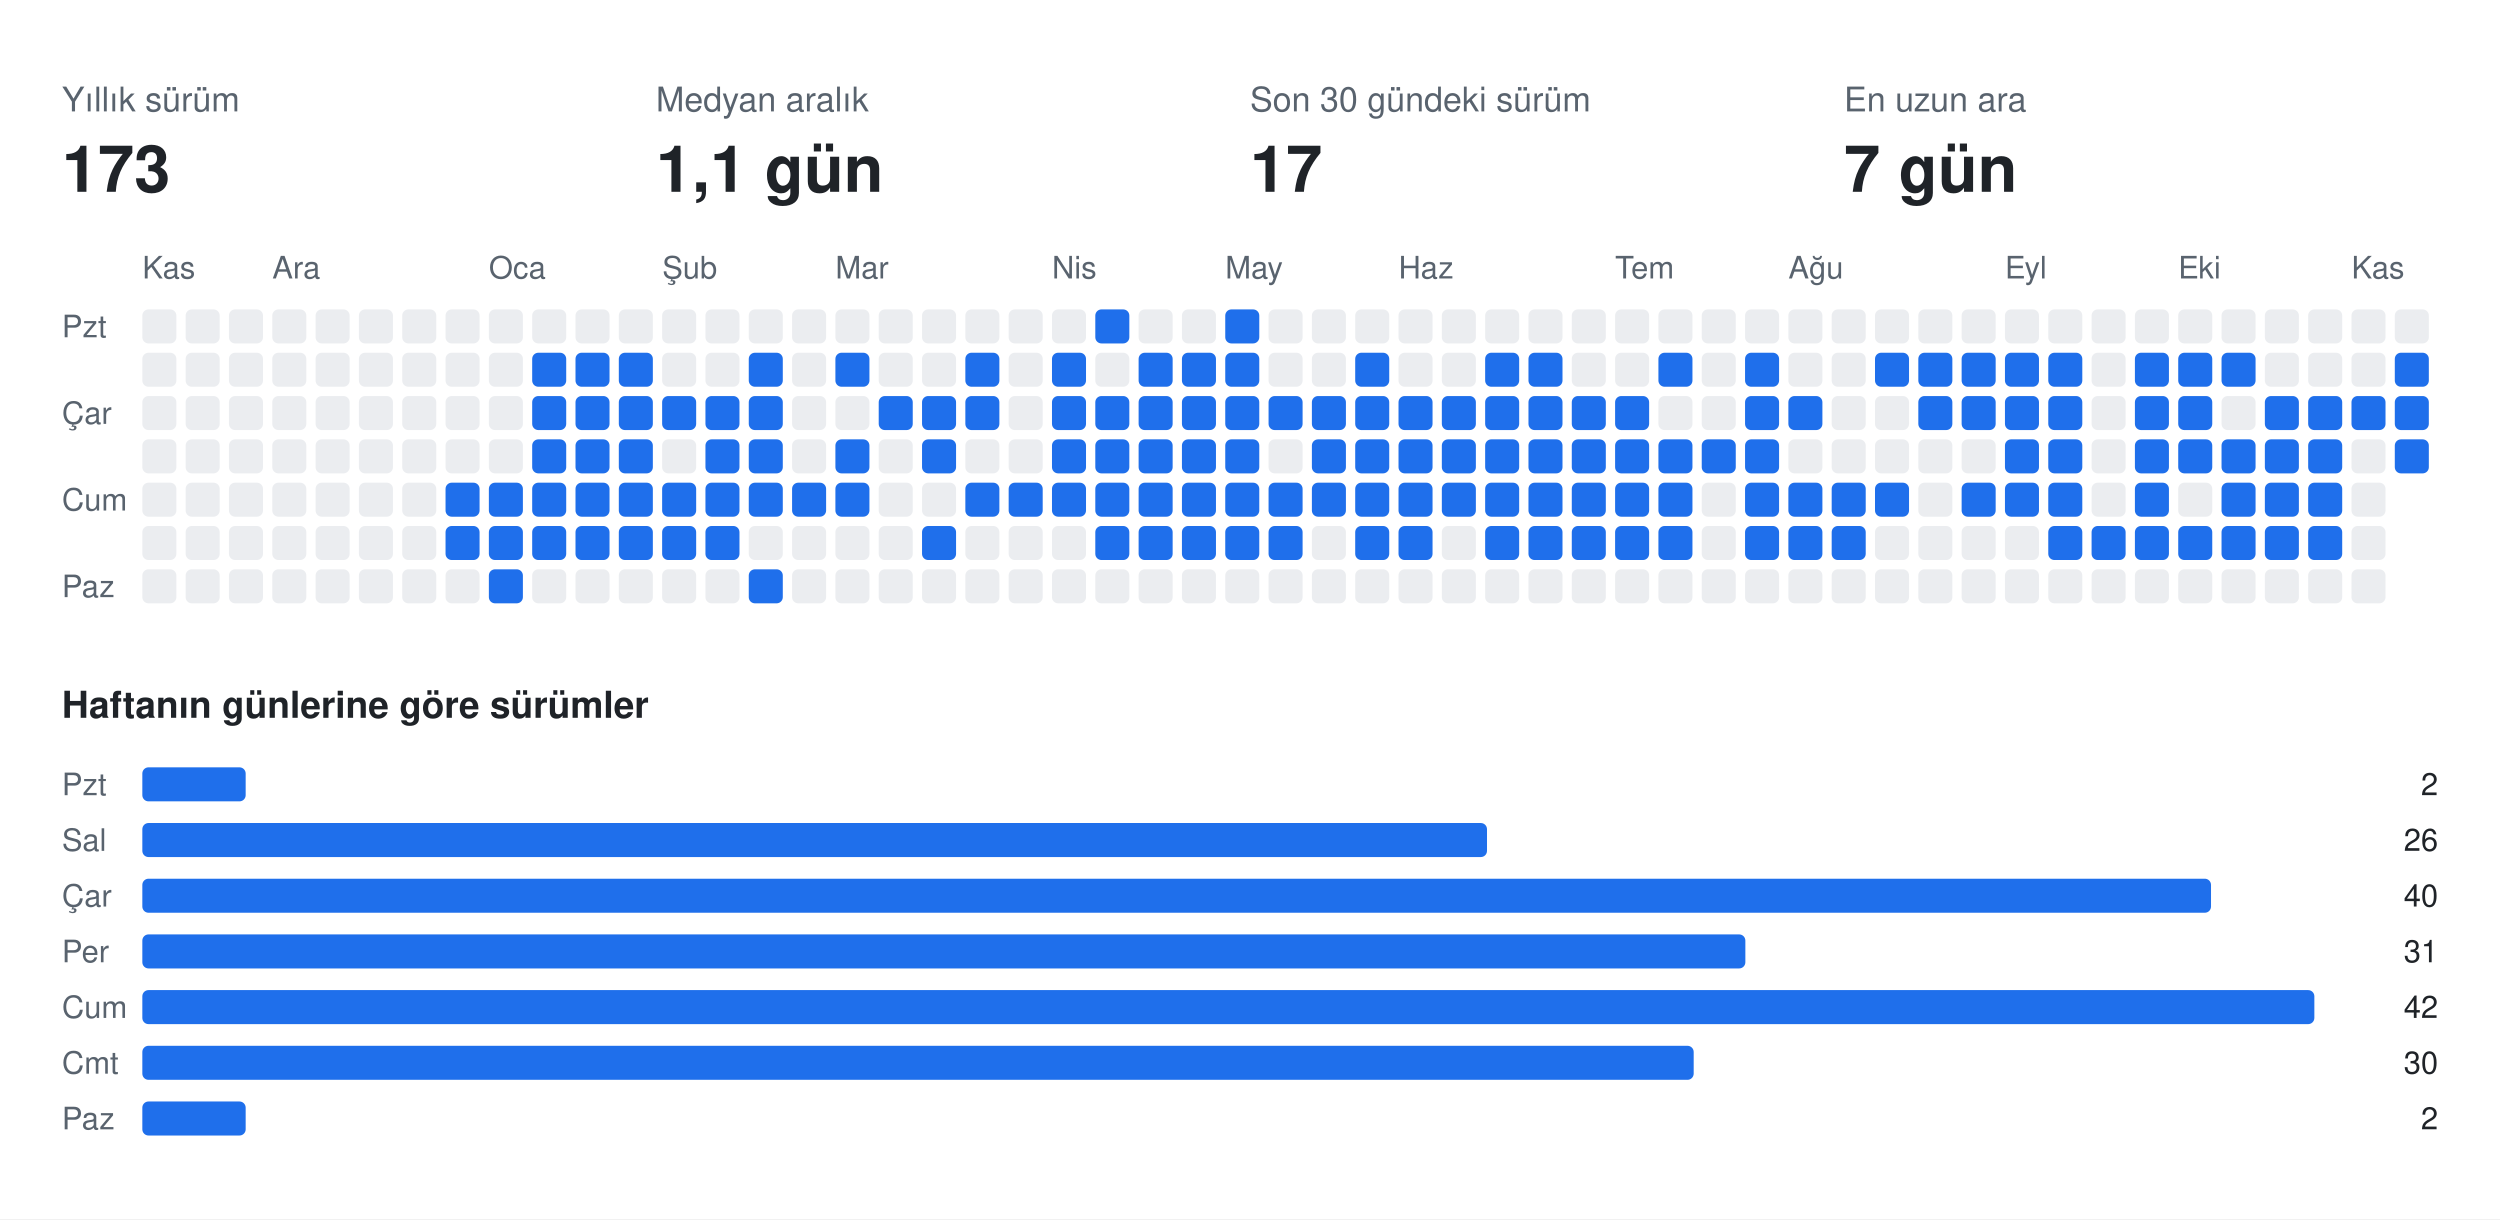
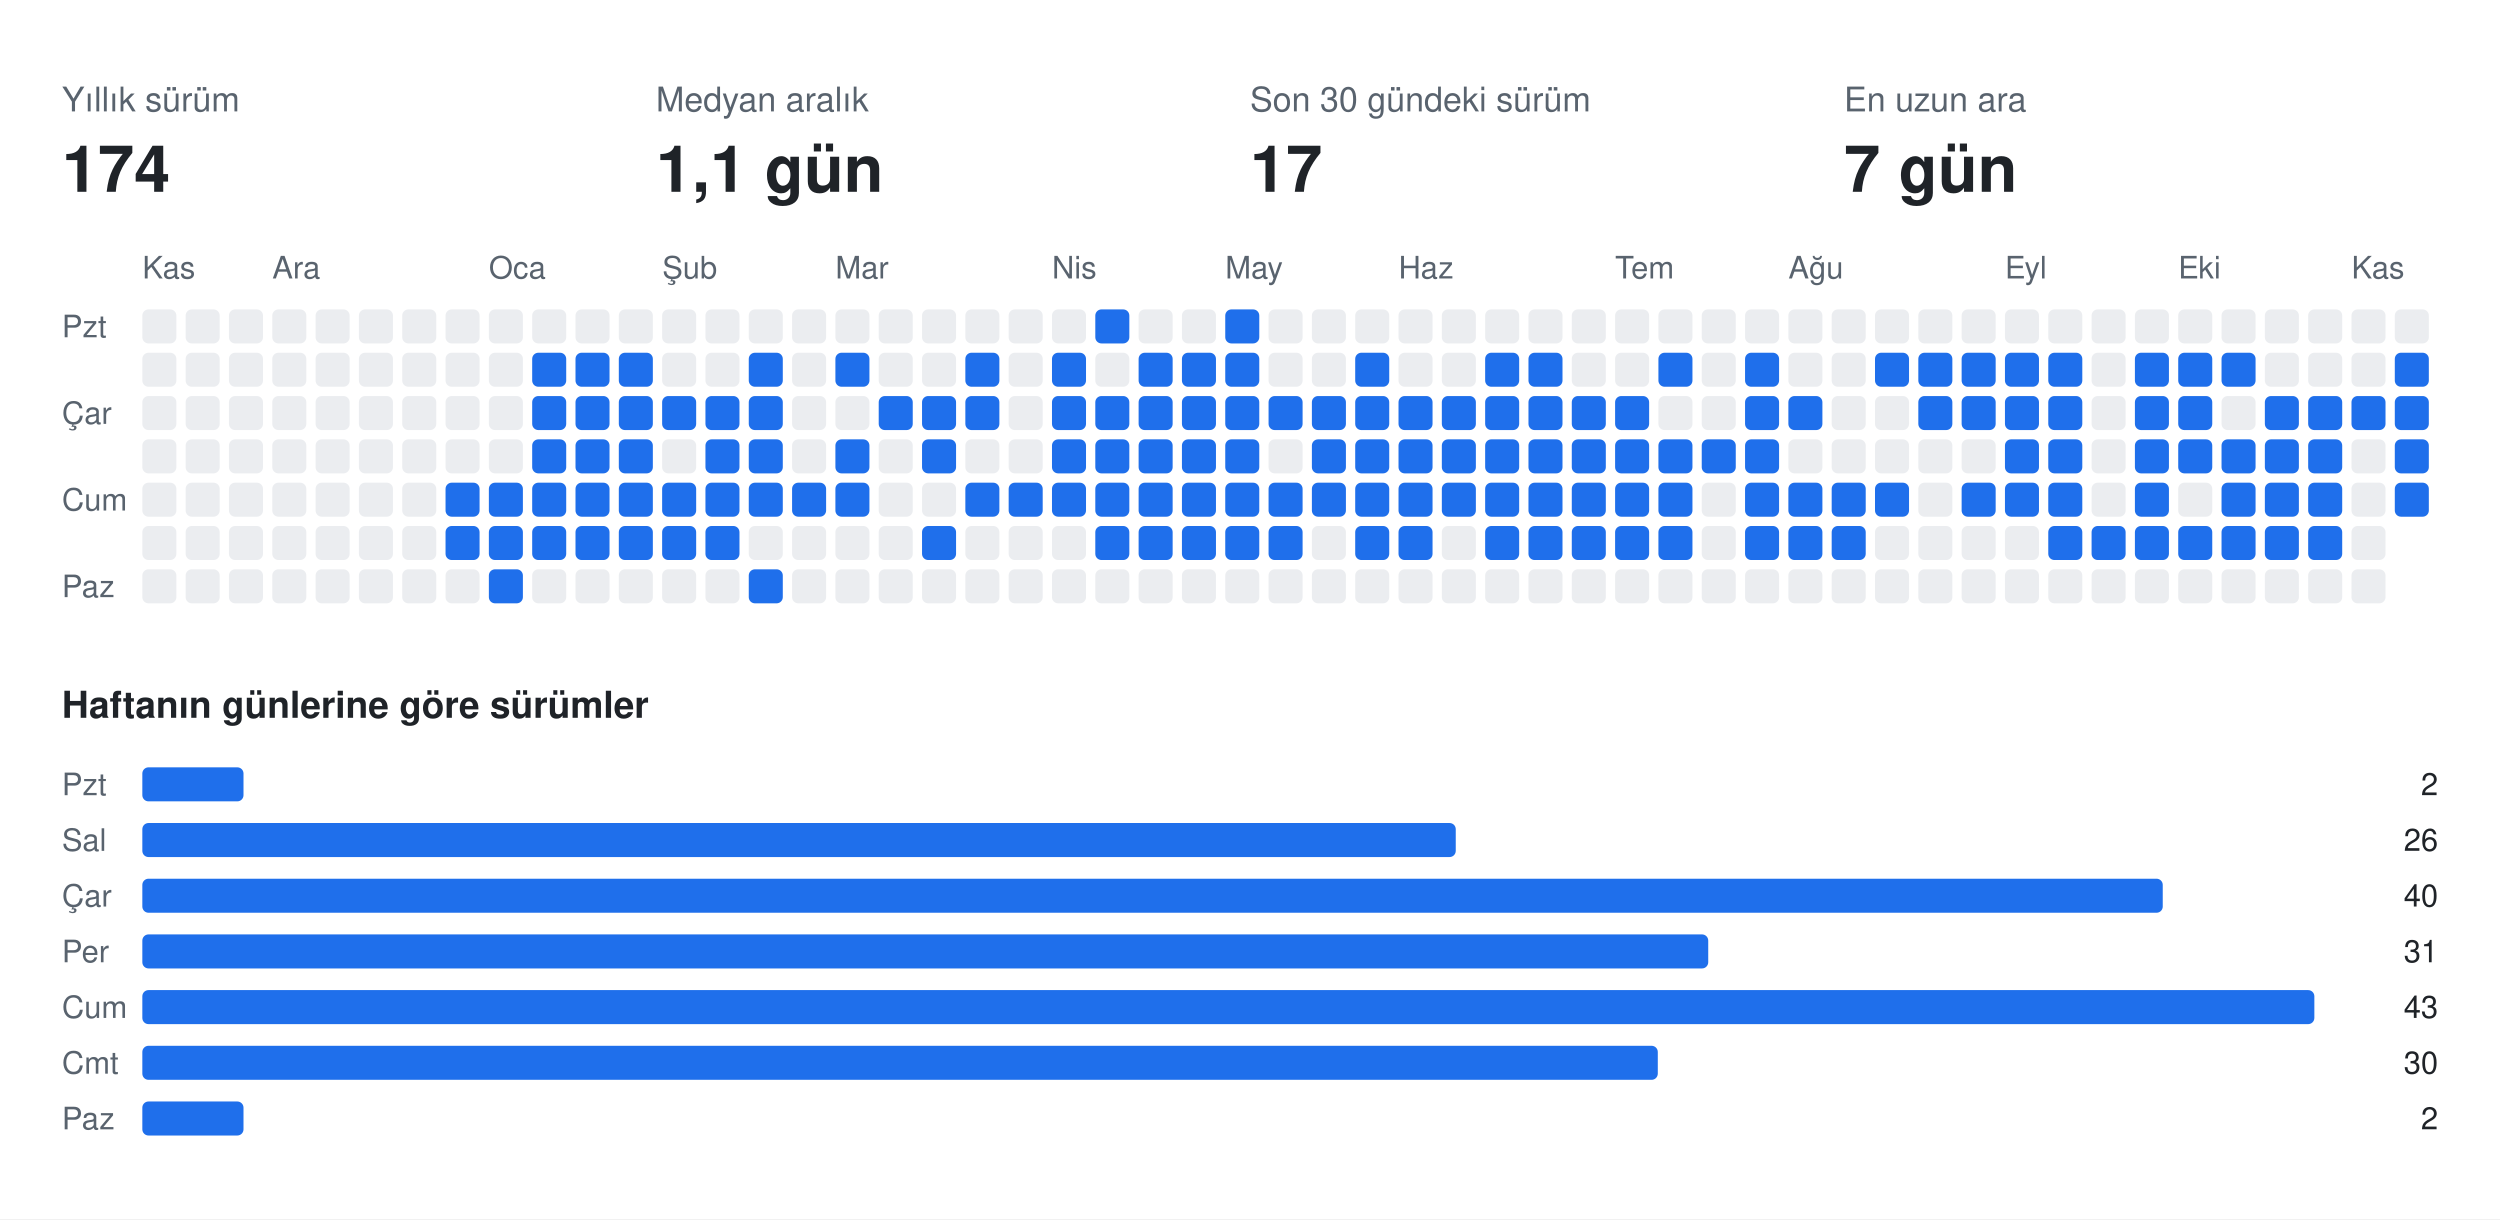
<svg xmlns="http://www.w3.org/2000/svg" width="808" height="394" viewBox="0 0 808 394" font-family="-apple-system,BlinkMacSystemFont,Segoe UI,Helvetica,Arial,sans-serif">
  <rect class="bg" width="808" height="394" fill="#ffffff" />
  <text x="20" y="36" fill="#59636e" font-size="11">Yıllık sürüm</text>
-   <text x="20" y="62" fill="#1f2328" font-size="21" font-weight="700">173</text>
+   <text x="20" y="62" fill="#1f2328" font-size="21" font-weight="700">174</text>
  <text x="212" y="36" fill="#59636e" font-size="11">Medyan aralık</text>
  <text x="212" y="62" fill="#1f2328" font-size="21" font-weight="700">1,1 gün</text>
  <text x="404" y="36" fill="#59636e" font-size="11">Son 30 gündeki sürüm</text>
  <text x="404" y="62" fill="#1f2328" font-size="21" font-weight="700">17</text>
  <text x="596" y="36" fill="#59636e" font-size="11">En uzun ara</text>
  <text x="596" y="62" fill="#1f2328" font-size="21" font-weight="700">7 gün</text>
  <text x="46" y="90" fill="#59636e" font-size="10">Kas</text>
  <text x="88" y="90" fill="#59636e" font-size="10">Ara</text>
  <text x="158" y="90" fill="#59636e" font-size="10">Oca</text>
  <text x="214" y="90" fill="#59636e" font-size="10">Şub</text>
  <text x="270" y="90" fill="#59636e" font-size="10">Mar</text>
  <text x="340" y="90" fill="#59636e" font-size="10">Nis</text>
  <text x="396" y="90" fill="#59636e" font-size="10">May</text>
  <text x="452" y="90" fill="#59636e" font-size="10">Haz</text>
  <text x="522" y="90" fill="#59636e" font-size="10">Tem</text>
  <text x="578" y="90" fill="#59636e" font-size="10">Ağu</text>
  <text x="648" y="90" fill="#59636e" font-size="10">Eyl</text>
  <text x="704" y="90" fill="#59636e" font-size="10">Eki</text>
  <text x="760" y="90" fill="#59636e" font-size="10">Kas</text>
  <text x="20" y="109" fill="#59636e" font-size="10">Pzt</text>
  <text x="20" y="137" fill="#59636e" font-size="10">Çar</text>
  <text x="20" y="165" fill="#59636e" font-size="10">Cum</text>
  <text x="20" y="193" fill="#59636e" font-size="10">Paz</text>
  <rect class="off" x="46" y="100" width="11" height="11" rx="2" fill="#ebedf0" />
  <rect class="off" x="46" y="114" width="11" height="11" rx="2" fill="#ebedf0" />
  <rect class="off" x="46" y="128" width="11" height="11" rx="2" fill="#ebedf0" />
  <rect class="off" x="46" y="142" width="11" height="11" rx="2" fill="#ebedf0" />
  <rect class="off" x="46" y="156" width="11" height="11" rx="2" fill="#ebedf0" />
  <rect class="off" x="46" y="170" width="11" height="11" rx="2" fill="#ebedf0" />
  <rect class="off" x="46" y="184" width="11" height="11" rx="2" fill="#ebedf0" />
  <rect class="off" x="60" y="100" width="11" height="11" rx="2" fill="#ebedf0" />
  <rect class="off" x="60" y="114" width="11" height="11" rx="2" fill="#ebedf0" />
  <rect class="off" x="60" y="128" width="11" height="11" rx="2" fill="#ebedf0" />
  <rect class="off" x="60" y="142" width="11" height="11" rx="2" fill="#ebedf0" />
  <rect class="off" x="60" y="156" width="11" height="11" rx="2" fill="#ebedf0" />
  <rect class="off" x="60" y="170" width="11" height="11" rx="2" fill="#ebedf0" />
  <rect class="off" x="60" y="184" width="11" height="11" rx="2" fill="#ebedf0" />
  <rect class="off" x="74" y="100" width="11" height="11" rx="2" fill="#ebedf0" />
  <rect class="off" x="74" y="114" width="11" height="11" rx="2" fill="#ebedf0" />
  <rect class="off" x="74" y="128" width="11" height="11" rx="2" fill="#ebedf0" />
  <rect class="off" x="74" y="142" width="11" height="11" rx="2" fill="#ebedf0" />
  <rect class="off" x="74" y="156" width="11" height="11" rx="2" fill="#ebedf0" />
  <rect class="off" x="74" y="170" width="11" height="11" rx="2" fill="#ebedf0" />
  <rect class="off" x="74" y="184" width="11" height="11" rx="2" fill="#ebedf0" />
  <rect class="off" x="88" y="100" width="11" height="11" rx="2" fill="#ebedf0" />
  <rect class="off" x="88" y="114" width="11" height="11" rx="2" fill="#ebedf0" />
  <rect class="off" x="88" y="128" width="11" height="11" rx="2" fill="#ebedf0" />
  <rect class="off" x="88" y="142" width="11" height="11" rx="2" fill="#ebedf0" />
  <rect class="off" x="88" y="156" width="11" height="11" rx="2" fill="#ebedf0" />
  <rect class="off" x="88" y="170" width="11" height="11" rx="2" fill="#ebedf0" />
  <rect class="off" x="88" y="184" width="11" height="11" rx="2" fill="#ebedf0" />
  <rect class="off" x="102" y="100" width="11" height="11" rx="2" fill="#ebedf0" />
  <rect class="off" x="102" y="114" width="11" height="11" rx="2" fill="#ebedf0" />
  <rect class="off" x="102" y="128" width="11" height="11" rx="2" fill="#ebedf0" />
  <rect class="off" x="102" y="142" width="11" height="11" rx="2" fill="#ebedf0" />
  <rect class="off" x="102" y="156" width="11" height="11" rx="2" fill="#ebedf0" />
  <rect class="off" x="102" y="170" width="11" height="11" rx="2" fill="#ebedf0" />
  <rect class="off" x="102" y="184" width="11" height="11" rx="2" fill="#ebedf0" />
  <rect class="off" x="116" y="100" width="11" height="11" rx="2" fill="#ebedf0" />
  <rect class="off" x="116" y="114" width="11" height="11" rx="2" fill="#ebedf0" />
  <rect class="off" x="116" y="128" width="11" height="11" rx="2" fill="#ebedf0" />
  <rect class="off" x="116" y="142" width="11" height="11" rx="2" fill="#ebedf0" />
  <rect class="off" x="116" y="156" width="11" height="11" rx="2" fill="#ebedf0" />
  <rect class="off" x="116" y="170" width="11" height="11" rx="2" fill="#ebedf0" />
  <rect class="off" x="116" y="184" width="11" height="11" rx="2" fill="#ebedf0" />
  <rect class="off" x="130" y="100" width="11" height="11" rx="2" fill="#ebedf0" />
  <rect class="off" x="130" y="114" width="11" height="11" rx="2" fill="#ebedf0" />
  <rect class="off" x="130" y="128" width="11" height="11" rx="2" fill="#ebedf0" />
  <rect class="off" x="130" y="142" width="11" height="11" rx="2" fill="#ebedf0" />
  <rect class="off" x="130" y="156" width="11" height="11" rx="2" fill="#ebedf0" />
  <rect class="off" x="130" y="170" width="11" height="11" rx="2" fill="#ebedf0" />
  <rect class="off" x="130" y="184" width="11" height="11" rx="2" fill="#ebedf0" />
  <rect class="off" x="144" y="100" width="11" height="11" rx="2" fill="#ebedf0" />
  <rect class="off" x="144" y="114" width="11" height="11" rx="2" fill="#ebedf0" />
  <rect class="off" x="144" y="128" width="11" height="11" rx="2" fill="#ebedf0" />
  <rect class="off" x="144" y="142" width="11" height="11" rx="2" fill="#ebedf0" />
  <rect class="on" x="144" y="156" width="11" height="11" rx="2" fill="#1f6feb" />
  <rect class="on" x="144" y="170" width="11" height="11" rx="2" fill="#1f6feb" />
  <rect class="off" x="144" y="184" width="11" height="11" rx="2" fill="#ebedf0" />
  <rect class="off" x="158" y="100" width="11" height="11" rx="2" fill="#ebedf0" />
  <rect class="off" x="158" y="114" width="11" height="11" rx="2" fill="#ebedf0" />
  <rect class="off" x="158" y="128" width="11" height="11" rx="2" fill="#ebedf0" />
  <rect class="off" x="158" y="142" width="11" height="11" rx="2" fill="#ebedf0" />
  <rect class="on" x="158" y="156" width="11" height="11" rx="2" fill="#1f6feb" />
  <rect class="on" x="158" y="170" width="11" height="11" rx="2" fill="#1f6feb" />
  <rect class="on" x="158" y="184" width="11" height="11" rx="2" fill="#1f6feb" />
  <rect class="off" x="172" y="100" width="11" height="11" rx="2" fill="#ebedf0" />
  <rect class="on" x="172" y="114" width="11" height="11" rx="2" fill="#1f6feb" />
  <rect class="on" x="172" y="128" width="11" height="11" rx="2" fill="#1f6feb" />
  <rect class="on" x="172" y="142" width="11" height="11" rx="2" fill="#1f6feb" />
  <rect class="on" x="172" y="156" width="11" height="11" rx="2" fill="#1f6feb" />
  <rect class="on" x="172" y="170" width="11" height="11" rx="2" fill="#1f6feb" />
  <rect class="off" x="172" y="184" width="11" height="11" rx="2" fill="#ebedf0" />
  <rect class="off" x="186" y="100" width="11" height="11" rx="2" fill="#ebedf0" />
  <rect class="on" x="186" y="114" width="11" height="11" rx="2" fill="#1f6feb" />
  <rect class="on" x="186" y="128" width="11" height="11" rx="2" fill="#1f6feb" />
  <rect class="on" x="186" y="142" width="11" height="11" rx="2" fill="#1f6feb" />
  <rect class="on" x="186" y="156" width="11" height="11" rx="2" fill="#1f6feb" />
  <rect class="on" x="186" y="170" width="11" height="11" rx="2" fill="#1f6feb" />
  <rect class="off" x="186" y="184" width="11" height="11" rx="2" fill="#ebedf0" />
  <rect class="off" x="200" y="100" width="11" height="11" rx="2" fill="#ebedf0" />
  <rect class="on" x="200" y="114" width="11" height="11" rx="2" fill="#1f6feb" />
  <rect class="on" x="200" y="128" width="11" height="11" rx="2" fill="#1f6feb" />
  <rect class="on" x="200" y="142" width="11" height="11" rx="2" fill="#1f6feb" />
  <rect class="on" x="200" y="156" width="11" height="11" rx="2" fill="#1f6feb" />
  <rect class="on" x="200" y="170" width="11" height="11" rx="2" fill="#1f6feb" />
  <rect class="off" x="200" y="184" width="11" height="11" rx="2" fill="#ebedf0" />
  <rect class="off" x="214" y="100" width="11" height="11" rx="2" fill="#ebedf0" />
  <rect class="off" x="214" y="114" width="11" height="11" rx="2" fill="#ebedf0" />
  <rect class="on" x="214" y="128" width="11" height="11" rx="2" fill="#1f6feb" />
  <rect class="off" x="214" y="142" width="11" height="11" rx="2" fill="#ebedf0" />
  <rect class="on" x="214" y="156" width="11" height="11" rx="2" fill="#1f6feb" />
  <rect class="on" x="214" y="170" width="11" height="11" rx="2" fill="#1f6feb" />
  <rect class="off" x="214" y="184" width="11" height="11" rx="2" fill="#ebedf0" />
  <rect class="off" x="228" y="100" width="11" height="11" rx="2" fill="#ebedf0" />
  <rect class="off" x="228" y="114" width="11" height="11" rx="2" fill="#ebedf0" />
  <rect class="on" x="228" y="128" width="11" height="11" rx="2" fill="#1f6feb" />
  <rect class="on" x="228" y="142" width="11" height="11" rx="2" fill="#1f6feb" />
  <rect class="on" x="228" y="156" width="11" height="11" rx="2" fill="#1f6feb" />
  <rect class="on" x="228" y="170" width="11" height="11" rx="2" fill="#1f6feb" />
  <rect class="off" x="228" y="184" width="11" height="11" rx="2" fill="#ebedf0" />
  <rect class="off" x="242" y="100" width="11" height="11" rx="2" fill="#ebedf0" />
  <rect class="on" x="242" y="114" width="11" height="11" rx="2" fill="#1f6feb" />
  <rect class="on" x="242" y="128" width="11" height="11" rx="2" fill="#1f6feb" />
  <rect class="on" x="242" y="142" width="11" height="11" rx="2" fill="#1f6feb" />
  <rect class="on" x="242" y="156" width="11" height="11" rx="2" fill="#1f6feb" />
  <rect class="off" x="242" y="170" width="11" height="11" rx="2" fill="#ebedf0" />
  <rect class="on" x="242" y="184" width="11" height="11" rx="2" fill="#1f6feb" />
  <rect class="off" x="256" y="100" width="11" height="11" rx="2" fill="#ebedf0" />
  <rect class="off" x="256" y="114" width="11" height="11" rx="2" fill="#ebedf0" />
  <rect class="off" x="256" y="128" width="11" height="11" rx="2" fill="#ebedf0" />
  <rect class="off" x="256" y="142" width="11" height="11" rx="2" fill="#ebedf0" />
  <rect class="on" x="256" y="156" width="11" height="11" rx="2" fill="#1f6feb" />
  <rect class="off" x="256" y="170" width="11" height="11" rx="2" fill="#ebedf0" />
  <rect class="off" x="256" y="184" width="11" height="11" rx="2" fill="#ebedf0" />
  <rect class="off" x="270" y="100" width="11" height="11" rx="2" fill="#ebedf0" />
  <rect class="on" x="270" y="114" width="11" height="11" rx="2" fill="#1f6feb" />
  <rect class="off" x="270" y="128" width="11" height="11" rx="2" fill="#ebedf0" />
  <rect class="on" x="270" y="142" width="11" height="11" rx="2" fill="#1f6feb" />
  <rect class="on" x="270" y="156" width="11" height="11" rx="2" fill="#1f6feb" />
  <rect class="off" x="270" y="170" width="11" height="11" rx="2" fill="#ebedf0" />
  <rect class="off" x="270" y="184" width="11" height="11" rx="2" fill="#ebedf0" />
  <rect class="off" x="284" y="100" width="11" height="11" rx="2" fill="#ebedf0" />
  <rect class="off" x="284" y="114" width="11" height="11" rx="2" fill="#ebedf0" />
  <rect class="on" x="284" y="128" width="11" height="11" rx="2" fill="#1f6feb" />
  <rect class="off" x="284" y="142" width="11" height="11" rx="2" fill="#ebedf0" />
  <rect class="off" x="284" y="156" width="11" height="11" rx="2" fill="#ebedf0" />
  <rect class="off" x="284" y="170" width="11" height="11" rx="2" fill="#ebedf0" />
  <rect class="off" x="284" y="184" width="11" height="11" rx="2" fill="#ebedf0" />
  <rect class="off" x="298" y="100" width="11" height="11" rx="2" fill="#ebedf0" />
  <rect class="off" x="298" y="114" width="11" height="11" rx="2" fill="#ebedf0" />
  <rect class="on" x="298" y="128" width="11" height="11" rx="2" fill="#1f6feb" />
  <rect class="on" x="298" y="142" width="11" height="11" rx="2" fill="#1f6feb" />
  <rect class="off" x="298" y="156" width="11" height="11" rx="2" fill="#ebedf0" />
  <rect class="on" x="298" y="170" width="11" height="11" rx="2" fill="#1f6feb" />
  <rect class="off" x="298" y="184" width="11" height="11" rx="2" fill="#ebedf0" />
  <rect class="off" x="312" y="100" width="11" height="11" rx="2" fill="#ebedf0" />
  <rect class="on" x="312" y="114" width="11" height="11" rx="2" fill="#1f6feb" />
  <rect class="on" x="312" y="128" width="11" height="11" rx="2" fill="#1f6feb" />
  <rect class="off" x="312" y="142" width="11" height="11" rx="2" fill="#ebedf0" />
  <rect class="on" x="312" y="156" width="11" height="11" rx="2" fill="#1f6feb" />
  <rect class="off" x="312" y="170" width="11" height="11" rx="2" fill="#ebedf0" />
  <rect class="off" x="312" y="184" width="11" height="11" rx="2" fill="#ebedf0" />
  <rect class="off" x="326" y="100" width="11" height="11" rx="2" fill="#ebedf0" />
  <rect class="off" x="326" y="114" width="11" height="11" rx="2" fill="#ebedf0" />
  <rect class="off" x="326" y="128" width="11" height="11" rx="2" fill="#ebedf0" />
  <rect class="off" x="326" y="142" width="11" height="11" rx="2" fill="#ebedf0" />
  <rect class="on" x="326" y="156" width="11" height="11" rx="2" fill="#1f6feb" />
  <rect class="off" x="326" y="170" width="11" height="11" rx="2" fill="#ebedf0" />
  <rect class="off" x="326" y="184" width="11" height="11" rx="2" fill="#ebedf0" />
  <rect class="off" x="340" y="100" width="11" height="11" rx="2" fill="#ebedf0" />
  <rect class="on" x="340" y="114" width="11" height="11" rx="2" fill="#1f6feb" />
  <rect class="on" x="340" y="128" width="11" height="11" rx="2" fill="#1f6feb" />
  <rect class="on" x="340" y="142" width="11" height="11" rx="2" fill="#1f6feb" />
  <rect class="on" x="340" y="156" width="11" height="11" rx="2" fill="#1f6feb" />
  <rect class="off" x="340" y="170" width="11" height="11" rx="2" fill="#ebedf0" />
  <rect class="off" x="340" y="184" width="11" height="11" rx="2" fill="#ebedf0" />
  <rect class="on" x="354" y="100" width="11" height="11" rx="2" fill="#1f6feb" />
  <rect class="off" x="354" y="114" width="11" height="11" rx="2" fill="#ebedf0" />
  <rect class="on" x="354" y="128" width="11" height="11" rx="2" fill="#1f6feb" />
  <rect class="on" x="354" y="142" width="11" height="11" rx="2" fill="#1f6feb" />
  <rect class="on" x="354" y="156" width="11" height="11" rx="2" fill="#1f6feb" />
  <rect class="on" x="354" y="170" width="11" height="11" rx="2" fill="#1f6feb" />
  <rect class="off" x="354" y="184" width="11" height="11" rx="2" fill="#ebedf0" />
  <rect class="off" x="368" y="100" width="11" height="11" rx="2" fill="#ebedf0" />
  <rect class="on" x="368" y="114" width="11" height="11" rx="2" fill="#1f6feb" />
  <rect class="on" x="368" y="128" width="11" height="11" rx="2" fill="#1f6feb" />
  <rect class="on" x="368" y="142" width="11" height="11" rx="2" fill="#1f6feb" />
  <rect class="on" x="368" y="156" width="11" height="11" rx="2" fill="#1f6feb" />
  <rect class="on" x="368" y="170" width="11" height="11" rx="2" fill="#1f6feb" />
  <rect class="off" x="368" y="184" width="11" height="11" rx="2" fill="#ebedf0" />
  <rect class="off" x="382" y="100" width="11" height="11" rx="2" fill="#ebedf0" />
  <rect class="on" x="382" y="114" width="11" height="11" rx="2" fill="#1f6feb" />
  <rect class="on" x="382" y="128" width="11" height="11" rx="2" fill="#1f6feb" />
  <rect class="on" x="382" y="142" width="11" height="11" rx="2" fill="#1f6feb" />
  <rect class="on" x="382" y="156" width="11" height="11" rx="2" fill="#1f6feb" />
  <rect class="on" x="382" y="170" width="11" height="11" rx="2" fill="#1f6feb" />
  <rect class="off" x="382" y="184" width="11" height="11" rx="2" fill="#ebedf0" />
  <rect class="on" x="396" y="100" width="11" height="11" rx="2" fill="#1f6feb" />
  <rect class="on" x="396" y="114" width="11" height="11" rx="2" fill="#1f6feb" />
  <rect class="on" x="396" y="128" width="11" height="11" rx="2" fill="#1f6feb" />
  <rect class="on" x="396" y="142" width="11" height="11" rx="2" fill="#1f6feb" />
  <rect class="on" x="396" y="156" width="11" height="11" rx="2" fill="#1f6feb" />
  <rect class="on" x="396" y="170" width="11" height="11" rx="2" fill="#1f6feb" />
  <rect class="off" x="396" y="184" width="11" height="11" rx="2" fill="#ebedf0" />
  <rect class="off" x="410" y="100" width="11" height="11" rx="2" fill="#ebedf0" />
  <rect class="off" x="410" y="114" width="11" height="11" rx="2" fill="#ebedf0" />
  <rect class="on" x="410" y="128" width="11" height="11" rx="2" fill="#1f6feb" />
  <rect class="off" x="410" y="142" width="11" height="11" rx="2" fill="#ebedf0" />
  <rect class="on" x="410" y="156" width="11" height="11" rx="2" fill="#1f6feb" />
  <rect class="on" x="410" y="170" width="11" height="11" rx="2" fill="#1f6feb" />
  <rect class="off" x="410" y="184" width="11" height="11" rx="2" fill="#ebedf0" />
  <rect class="off" x="424" y="100" width="11" height="11" rx="2" fill="#ebedf0" />
  <rect class="off" x="424" y="114" width="11" height="11" rx="2" fill="#ebedf0" />
  <rect class="on" x="424" y="128" width="11" height="11" rx="2" fill="#1f6feb" />
  <rect class="on" x="424" y="142" width="11" height="11" rx="2" fill="#1f6feb" />
  <rect class="on" x="424" y="156" width="11" height="11" rx="2" fill="#1f6feb" />
  <rect class="off" x="424" y="170" width="11" height="11" rx="2" fill="#ebedf0" />
  <rect class="off" x="424" y="184" width="11" height="11" rx="2" fill="#ebedf0" />
  <rect class="off" x="438" y="100" width="11" height="11" rx="2" fill="#ebedf0" />
  <rect class="on" x="438" y="114" width="11" height="11" rx="2" fill="#1f6feb" />
  <rect class="on" x="438" y="128" width="11" height="11" rx="2" fill="#1f6feb" />
  <rect class="on" x="438" y="142" width="11" height="11" rx="2" fill="#1f6feb" />
  <rect class="on" x="438" y="156" width="11" height="11" rx="2" fill="#1f6feb" />
  <rect class="on" x="438" y="170" width="11" height="11" rx="2" fill="#1f6feb" />
  <rect class="off" x="438" y="184" width="11" height="11" rx="2" fill="#ebedf0" />
  <rect class="off" x="452" y="100" width="11" height="11" rx="2" fill="#ebedf0" />
  <rect class="off" x="452" y="114" width="11" height="11" rx="2" fill="#ebedf0" />
  <rect class="on" x="452" y="128" width="11" height="11" rx="2" fill="#1f6feb" />
  <rect class="on" x="452" y="142" width="11" height="11" rx="2" fill="#1f6feb" />
  <rect class="on" x="452" y="156" width="11" height="11" rx="2" fill="#1f6feb" />
  <rect class="on" x="452" y="170" width="11" height="11" rx="2" fill="#1f6feb" />
  <rect class="off" x="452" y="184" width="11" height="11" rx="2" fill="#ebedf0" />
  <rect class="off" x="466" y="100" width="11" height="11" rx="2" fill="#ebedf0" />
  <rect class="off" x="466" y="114" width="11" height="11" rx="2" fill="#ebedf0" />
  <rect class="on" x="466" y="128" width="11" height="11" rx="2" fill="#1f6feb" />
  <rect class="on" x="466" y="142" width="11" height="11" rx="2" fill="#1f6feb" />
  <rect class="on" x="466" y="156" width="11" height="11" rx="2" fill="#1f6feb" />
  <rect class="off" x="466" y="170" width="11" height="11" rx="2" fill="#ebedf0" />
  <rect class="off" x="466" y="184" width="11" height="11" rx="2" fill="#ebedf0" />
  <rect class="off" x="480" y="100" width="11" height="11" rx="2" fill="#ebedf0" />
  <rect class="on" x="480" y="114" width="11" height="11" rx="2" fill="#1f6feb" />
  <rect class="on" x="480" y="128" width="11" height="11" rx="2" fill="#1f6feb" />
  <rect class="on" x="480" y="142" width="11" height="11" rx="2" fill="#1f6feb" />
  <rect class="on" x="480" y="156" width="11" height="11" rx="2" fill="#1f6feb" />
  <rect class="on" x="480" y="170" width="11" height="11" rx="2" fill="#1f6feb" />
  <rect class="off" x="480" y="184" width="11" height="11" rx="2" fill="#ebedf0" />
  <rect class="off" x="494" y="100" width="11" height="11" rx="2" fill="#ebedf0" />
  <rect class="on" x="494" y="114" width="11" height="11" rx="2" fill="#1f6feb" />
  <rect class="on" x="494" y="128" width="11" height="11" rx="2" fill="#1f6feb" />
  <rect class="on" x="494" y="142" width="11" height="11" rx="2" fill="#1f6feb" />
  <rect class="on" x="494" y="156" width="11" height="11" rx="2" fill="#1f6feb" />
  <rect class="on" x="494" y="170" width="11" height="11" rx="2" fill="#1f6feb" />
  <rect class="off" x="494" y="184" width="11" height="11" rx="2" fill="#ebedf0" />
  <rect class="off" x="508" y="100" width="11" height="11" rx="2" fill="#ebedf0" />
  <rect class="off" x="508" y="114" width="11" height="11" rx="2" fill="#ebedf0" />
  <rect class="on" x="508" y="128" width="11" height="11" rx="2" fill="#1f6feb" />
  <rect class="on" x="508" y="142" width="11" height="11" rx="2" fill="#1f6feb" />
  <rect class="on" x="508" y="156" width="11" height="11" rx="2" fill="#1f6feb" />
  <rect class="on" x="508" y="170" width="11" height="11" rx="2" fill="#1f6feb" />
  <rect class="off" x="508" y="184" width="11" height="11" rx="2" fill="#ebedf0" />
  <rect class="off" x="522" y="100" width="11" height="11" rx="2" fill="#ebedf0" />
  <rect class="off" x="522" y="114" width="11" height="11" rx="2" fill="#ebedf0" />
  <rect class="on" x="522" y="128" width="11" height="11" rx="2" fill="#1f6feb" />
  <rect class="on" x="522" y="142" width="11" height="11" rx="2" fill="#1f6feb" />
  <rect class="on" x="522" y="156" width="11" height="11" rx="2" fill="#1f6feb" />
  <rect class="on" x="522" y="170" width="11" height="11" rx="2" fill="#1f6feb" />
  <rect class="off" x="522" y="184" width="11" height="11" rx="2" fill="#ebedf0" />
  <rect class="off" x="536" y="100" width="11" height="11" rx="2" fill="#ebedf0" />
  <rect class="on" x="536" y="114" width="11" height="11" rx="2" fill="#1f6feb" />
  <rect class="off" x="536" y="128" width="11" height="11" rx="2" fill="#ebedf0" />
  <rect class="on" x="536" y="142" width="11" height="11" rx="2" fill="#1f6feb" />
  <rect class="on" x="536" y="156" width="11" height="11" rx="2" fill="#1f6feb" />
  <rect class="on" x="536" y="170" width="11" height="11" rx="2" fill="#1f6feb" />
  <rect class="off" x="536" y="184" width="11" height="11" rx="2" fill="#ebedf0" />
  <rect class="off" x="550" y="100" width="11" height="11" rx="2" fill="#ebedf0" />
  <rect class="off" x="550" y="114" width="11" height="11" rx="2" fill="#ebedf0" />
  <rect class="off" x="550" y="128" width="11" height="11" rx="2" fill="#ebedf0" />
  <rect class="on" x="550" y="142" width="11" height="11" rx="2" fill="#1f6feb" />
  <rect class="off" x="550" y="156" width="11" height="11" rx="2" fill="#ebedf0" />
  <rect class="off" x="550" y="170" width="11" height="11" rx="2" fill="#ebedf0" />
  <rect class="off" x="550" y="184" width="11" height="11" rx="2" fill="#ebedf0" />
  <rect class="off" x="564" y="100" width="11" height="11" rx="2" fill="#ebedf0" />
  <rect class="on" x="564" y="114" width="11" height="11" rx="2" fill="#1f6feb" />
  <rect class="on" x="564" y="128" width="11" height="11" rx="2" fill="#1f6feb" />
  <rect class="on" x="564" y="142" width="11" height="11" rx="2" fill="#1f6feb" />
  <rect class="on" x="564" y="156" width="11" height="11" rx="2" fill="#1f6feb" />
  <rect class="on" x="564" y="170" width="11" height="11" rx="2" fill="#1f6feb" />
  <rect class="off" x="564" y="184" width="11" height="11" rx="2" fill="#ebedf0" />
  <rect class="off" x="578" y="100" width="11" height="11" rx="2" fill="#ebedf0" />
  <rect class="off" x="578" y="114" width="11" height="11" rx="2" fill="#ebedf0" />
  <rect class="on" x="578" y="128" width="11" height="11" rx="2" fill="#1f6feb" />
  <rect class="off" x="578" y="142" width="11" height="11" rx="2" fill="#ebedf0" />
  <rect class="on" x="578" y="156" width="11" height="11" rx="2" fill="#1f6feb" />
  <rect class="on" x="578" y="170" width="11" height="11" rx="2" fill="#1f6feb" />
  <rect class="off" x="578" y="184" width="11" height="11" rx="2" fill="#ebedf0" />
  <rect class="off" x="592" y="100" width="11" height="11" rx="2" fill="#ebedf0" />
  <rect class="off" x="592" y="114" width="11" height="11" rx="2" fill="#ebedf0" />
  <rect class="off" x="592" y="128" width="11" height="11" rx="2" fill="#ebedf0" />
  <rect class="off" x="592" y="142" width="11" height="11" rx="2" fill="#ebedf0" />
  <rect class="on" x="592" y="156" width="11" height="11" rx="2" fill="#1f6feb" />
  <rect class="on" x="592" y="170" width="11" height="11" rx="2" fill="#1f6feb" />
  <rect class="off" x="592" y="184" width="11" height="11" rx="2" fill="#ebedf0" />
  <rect class="off" x="606" y="100" width="11" height="11" rx="2" fill="#ebedf0" />
  <rect class="on" x="606" y="114" width="11" height="11" rx="2" fill="#1f6feb" />
  <rect class="off" x="606" y="128" width="11" height="11" rx="2" fill="#ebedf0" />
  <rect class="off" x="606" y="142" width="11" height="11" rx="2" fill="#ebedf0" />
  <rect class="on" x="606" y="156" width="11" height="11" rx="2" fill="#1f6feb" />
  <rect class="off" x="606" y="170" width="11" height="11" rx="2" fill="#ebedf0" />
  <rect class="off" x="606" y="184" width="11" height="11" rx="2" fill="#ebedf0" />
  <rect class="off" x="620" y="100" width="11" height="11" rx="2" fill="#ebedf0" />
  <rect class="on" x="620" y="114" width="11" height="11" rx="2" fill="#1f6feb" />
  <rect class="on" x="620" y="128" width="11" height="11" rx="2" fill="#1f6feb" />
  <rect class="off" x="620" y="142" width="11" height="11" rx="2" fill="#ebedf0" />
  <rect class="off" x="620" y="156" width="11" height="11" rx="2" fill="#ebedf0" />
  <rect class="off" x="620" y="170" width="11" height="11" rx="2" fill="#ebedf0" />
  <rect class="off" x="620" y="184" width="11" height="11" rx="2" fill="#ebedf0" />
  <rect class="off" x="634" y="100" width="11" height="11" rx="2" fill="#ebedf0" />
  <rect class="on" x="634" y="114" width="11" height="11" rx="2" fill="#1f6feb" />
  <rect class="on" x="634" y="128" width="11" height="11" rx="2" fill="#1f6feb" />
  <rect class="off" x="634" y="142" width="11" height="11" rx="2" fill="#ebedf0" />
  <rect class="on" x="634" y="156" width="11" height="11" rx="2" fill="#1f6feb" />
  <rect class="off" x="634" y="170" width="11" height="11" rx="2" fill="#ebedf0" />
  <rect class="off" x="634" y="184" width="11" height="11" rx="2" fill="#ebedf0" />
  <rect class="off" x="648" y="100" width="11" height="11" rx="2" fill="#ebedf0" />
  <rect class="on" x="648" y="114" width="11" height="11" rx="2" fill="#1f6feb" />
  <rect class="on" x="648" y="128" width="11" height="11" rx="2" fill="#1f6feb" />
  <rect class="on" x="648" y="142" width="11" height="11" rx="2" fill="#1f6feb" />
  <rect class="on" x="648" y="156" width="11" height="11" rx="2" fill="#1f6feb" />
  <rect class="off" x="648" y="170" width="11" height="11" rx="2" fill="#ebedf0" />
  <rect class="off" x="648" y="184" width="11" height="11" rx="2" fill="#ebedf0" />
  <rect class="off" x="662" y="100" width="11" height="11" rx="2" fill="#ebedf0" />
  <rect class="on" x="662" y="114" width="11" height="11" rx="2" fill="#1f6feb" />
  <rect class="on" x="662" y="128" width="11" height="11" rx="2" fill="#1f6feb" />
  <rect class="on" x="662" y="142" width="11" height="11" rx="2" fill="#1f6feb" />
  <rect class="on" x="662" y="156" width="11" height="11" rx="2" fill="#1f6feb" />
  <rect class="on" x="662" y="170" width="11" height="11" rx="2" fill="#1f6feb" />
  <rect class="off" x="662" y="184" width="11" height="11" rx="2" fill="#ebedf0" />
  <rect class="off" x="676" y="100" width="11" height="11" rx="2" fill="#ebedf0" />
  <rect class="off" x="676" y="114" width="11" height="11" rx="2" fill="#ebedf0" />
  <rect class="off" x="676" y="128" width="11" height="11" rx="2" fill="#ebedf0" />
  <rect class="off" x="676" y="142" width="11" height="11" rx="2" fill="#ebedf0" />
  <rect class="off" x="676" y="156" width="11" height="11" rx="2" fill="#ebedf0" />
  <rect class="on" x="676" y="170" width="11" height="11" rx="2" fill="#1f6feb" />
  <rect class="off" x="676" y="184" width="11" height="11" rx="2" fill="#ebedf0" />
  <rect class="off" x="690" y="100" width="11" height="11" rx="2" fill="#ebedf0" />
  <rect class="on" x="690" y="114" width="11" height="11" rx="2" fill="#1f6feb" />
  <rect class="on" x="690" y="128" width="11" height="11" rx="2" fill="#1f6feb" />
  <rect class="on" x="690" y="142" width="11" height="11" rx="2" fill="#1f6feb" />
  <rect class="on" x="690" y="156" width="11" height="11" rx="2" fill="#1f6feb" />
  <rect class="on" x="690" y="170" width="11" height="11" rx="2" fill="#1f6feb" />
  <rect class="off" x="690" y="184" width="11" height="11" rx="2" fill="#ebedf0" />
  <rect class="off" x="704" y="100" width="11" height="11" rx="2" fill="#ebedf0" />
  <rect class="on" x="704" y="114" width="11" height="11" rx="2" fill="#1f6feb" />
  <rect class="on" x="704" y="128" width="11" height="11" rx="2" fill="#1f6feb" />
  <rect class="on" x="704" y="142" width="11" height="11" rx="2" fill="#1f6feb" />
  <rect class="off" x="704" y="156" width="11" height="11" rx="2" fill="#ebedf0" />
  <rect class="on" x="704" y="170" width="11" height="11" rx="2" fill="#1f6feb" />
  <rect class="off" x="704" y="184" width="11" height="11" rx="2" fill="#ebedf0" />
  <rect class="off" x="718" y="100" width="11" height="11" rx="2" fill="#ebedf0" />
  <rect class="on" x="718" y="114" width="11" height="11" rx="2" fill="#1f6feb" />
  <rect class="off" x="718" y="128" width="11" height="11" rx="2" fill="#ebedf0" />
  <rect class="on" x="718" y="142" width="11" height="11" rx="2" fill="#1f6feb" />
  <rect class="on" x="718" y="156" width="11" height="11" rx="2" fill="#1f6feb" />
  <rect class="on" x="718" y="170" width="11" height="11" rx="2" fill="#1f6feb" />
  <rect class="off" x="718" y="184" width="11" height="11" rx="2" fill="#ebedf0" />
  <rect class="off" x="732" y="100" width="11" height="11" rx="2" fill="#ebedf0" />
  <rect class="off" x="732" y="114" width="11" height="11" rx="2" fill="#ebedf0" />
  <rect class="on" x="732" y="128" width="11" height="11" rx="2" fill="#1f6feb" />
  <rect class="on" x="732" y="142" width="11" height="11" rx="2" fill="#1f6feb" />
  <rect class="on" x="732" y="156" width="11" height="11" rx="2" fill="#1f6feb" />
  <rect class="on" x="732" y="170" width="11" height="11" rx="2" fill="#1f6feb" />
  <rect class="off" x="732" y="184" width="11" height="11" rx="2" fill="#ebedf0" />
  <rect class="off" x="746" y="100" width="11" height="11" rx="2" fill="#ebedf0" />
  <rect class="off" x="746" y="114" width="11" height="11" rx="2" fill="#ebedf0" />
  <rect class="on" x="746" y="128" width="11" height="11" rx="2" fill="#1f6feb" />
  <rect class="on" x="746" y="142" width="11" height="11" rx="2" fill="#1f6feb" />
  <rect class="on" x="746" y="156" width="11" height="11" rx="2" fill="#1f6feb" />
  <rect class="on" x="746" y="170" width="11" height="11" rx="2" fill="#1f6feb" />
  <rect class="off" x="746" y="184" width="11" height="11" rx="2" fill="#ebedf0" />
  <rect class="off" x="760" y="100" width="11" height="11" rx="2" fill="#ebedf0" />
  <rect class="off" x="760" y="114" width="11" height="11" rx="2" fill="#ebedf0" />
  <rect class="on" x="760" y="128" width="11" height="11" rx="2" fill="#1f6feb" />
  <rect class="off" x="760" y="142" width="11" height="11" rx="2" fill="#ebedf0" />
  <rect class="off" x="760" y="156" width="11" height="11" rx="2" fill="#ebedf0" />
  <rect class="off" x="760" y="170" width="11" height="11" rx="2" fill="#ebedf0" />
  <rect class="off" x="760" y="184" width="11" height="11" rx="2" fill="#ebedf0" />
  <rect class="off" x="774" y="100" width="11" height="11" rx="2" fill="#ebedf0" />
  <rect class="on" x="774" y="114" width="11" height="11" rx="2" fill="#1f6feb" />
  <rect class="on" x="774" y="128" width="11" height="11" rx="2" fill="#1f6feb" />
  <rect class="on" x="774" y="142" width="11" height="11" rx="2" fill="#1f6feb" />
+   <rect class="on" x="774" y="156" width="11" height="11" rx="2" fill="#1f6feb" />
  <text x="20" y="232" fill="#1f2328" font-size="12" font-weight="600">Haftanın günlerine göre sürümler</text>
  <text x="20" y="257" fill="#59636e" font-size="10">Pzt</text>
-   <rect x="46" y="248" width="33.4" height="11" rx="2" fill="#1f6feb" />
+   <rect x="46" y="248" width="32.7" height="11" rx="2" fill="#1f6feb" />
  <text x="788" y="257" fill="#1f2328" font-size="10" text-anchor="end">2</text>
  <text x="20" y="275" fill="#59636e" font-size="10">Sal</text>
-   <rect x="46" y="266" width="434.6" height="11" rx="2" fill="#1f6feb" />
+   <rect x="46" y="266" width="424.5" height="11" rx="2" fill="#1f6feb" />
  <text x="788" y="275" fill="#1f2328" font-size="10" text-anchor="end">26</text>
  <text x="20" y="293" fill="#59636e" font-size="10">Çar</text>
-   <rect x="46" y="284" width="668.6" height="11" rx="2" fill="#1f6feb" />
+   <rect x="46" y="284" width="653.0" height="11" rx="2" fill="#1f6feb" />
  <text x="788" y="293" fill="#1f2328" font-size="10" text-anchor="end">40</text>
  <text x="20" y="311" fill="#59636e" font-size="10">Per</text>
-   <rect x="46" y="302" width="518.1" height="11" rx="2" fill="#1f6feb" />
+   <rect x="46" y="302" width="506.1" height="11" rx="2" fill="#1f6feb" />
  <text x="788" y="311" fill="#1f2328" font-size="10" text-anchor="end">31</text>
  <text x="20" y="329" fill="#59636e" font-size="10">Cum</text>
  <rect x="46" y="320" width="702.0" height="11" rx="2" fill="#1f6feb" />
-   <text x="788" y="329" fill="#1f2328" font-size="10" text-anchor="end">42</text>
+   <text x="788" y="329" fill="#1f2328" font-size="10" text-anchor="end">43</text>
  <text x="20" y="347" fill="#59636e" font-size="10">Cmt</text>
-   <rect x="46" y="338" width="501.4" height="11" rx="2" fill="#1f6feb" />
+   <rect x="46" y="338" width="489.8" height="11" rx="2" fill="#1f6feb" />
  <text x="788" y="347" fill="#1f2328" font-size="10" text-anchor="end">30</text>
  <text x="20" y="365" fill="#59636e" font-size="10">Paz</text>
-   <rect x="46" y="356" width="33.4" height="11" rx="2" fill="#1f6feb" />
+   <rect x="46" y="356" width="32.7" height="11" rx="2" fill="#1f6feb" />
  <text x="788" y="365" fill="#1f2328" font-size="10" text-anchor="end">2</text>
</svg>
